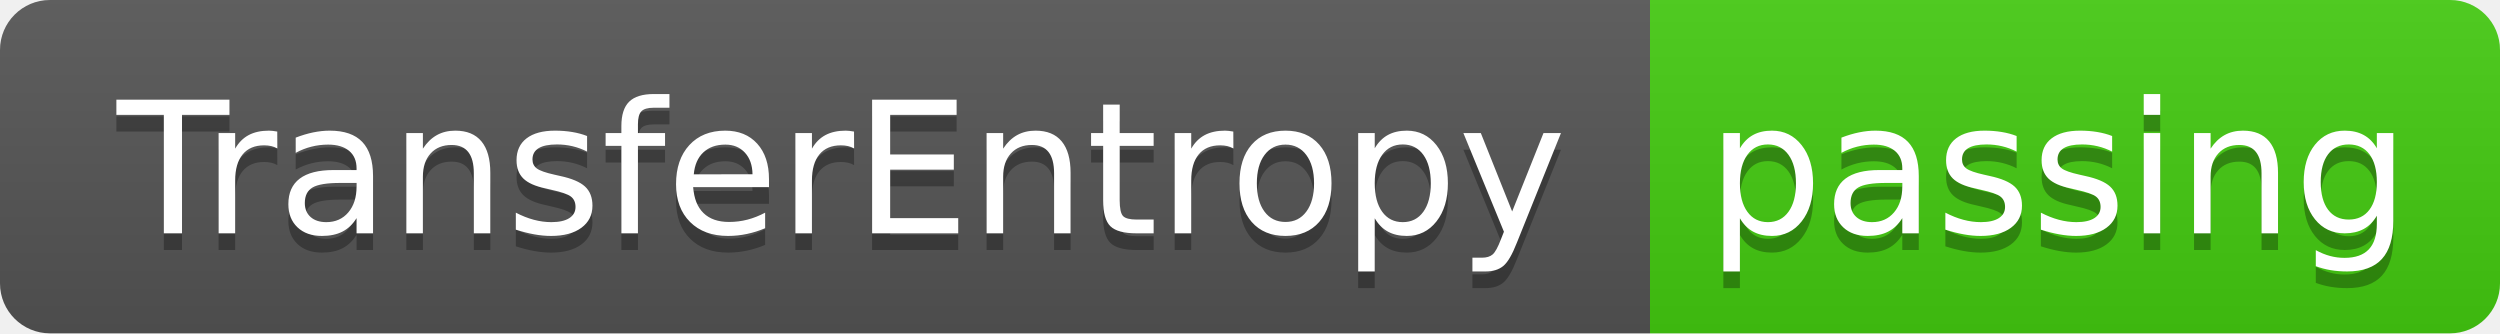
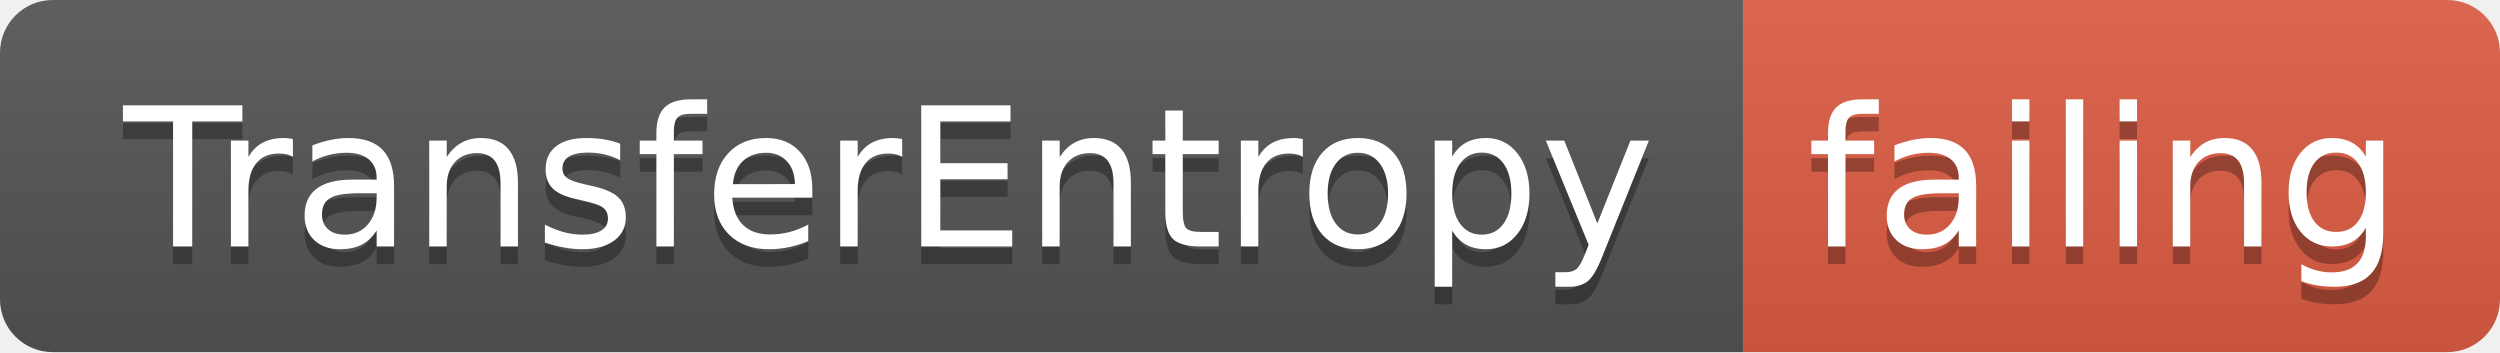
- <svg xmlns="http://www.w3.org/2000/svg" width="150" height="20">
+ <svg xmlns="http://www.w3.org/2000/svg" width="142" height="20">
  <linearGradient id="smooth" x2="0" y2="100%">
    <stop offset="0" stop-color="#bbb" stop-opacity=".1" />
    <stop offset="1" stop-opacity=".1" />
  </linearGradient>
  <clipPath id="round">
-     <rect width="150" height="20" rx="3" fill="#fff" />
+     <rect width="142" height="20" rx="3" fill="#fff" />
  </clipPath>
  <g clip-path="url(#round)">
    <rect width="99" height="20" fill="#555" />
-     <rect x="99" width="51" height="20" fill="#4c1" />
-     <rect width="150" height="20" fill="url(#smooth)" />
+     <rect x="99" width="43" height="20" fill="#e05d44" />
+     <rect width="142" height="20" fill="url(#smooth)" />
  </g>
  <g fill="#fff" text-anchor="middle" font-family="DejaVu Sans,Verdana,Geneva,sans-serif" font-size="110">
    <text x="505" y="150" fill="#010101" fill-opacity=".3" transform="scale(0.1)" textLength="890" lengthAdjust="spacing">TransferEntropy</text>
    <text x="505" y="140" transform="scale(0.1)" textLength="890" lengthAdjust="spacing">TransferEntropy</text>
-     <text x="1235" y="150" fill="#010101" fill-opacity=".3" transform="scale(0.1)" textLength="410" lengthAdjust="spacing">passing</text>
-     <text x="1235" y="140" transform="scale(0.1)" textLength="410" lengthAdjust="spacing">passing</text>
+     <text x="1195" y="150" fill="#010101" fill-opacity=".3" transform="scale(0.1)" textLength="330" lengthAdjust="spacing">failing</text>
+     <text x="1195" y="140" transform="scale(0.1)" textLength="330" lengthAdjust="spacing">failing</text>
  </g>
</svg>
